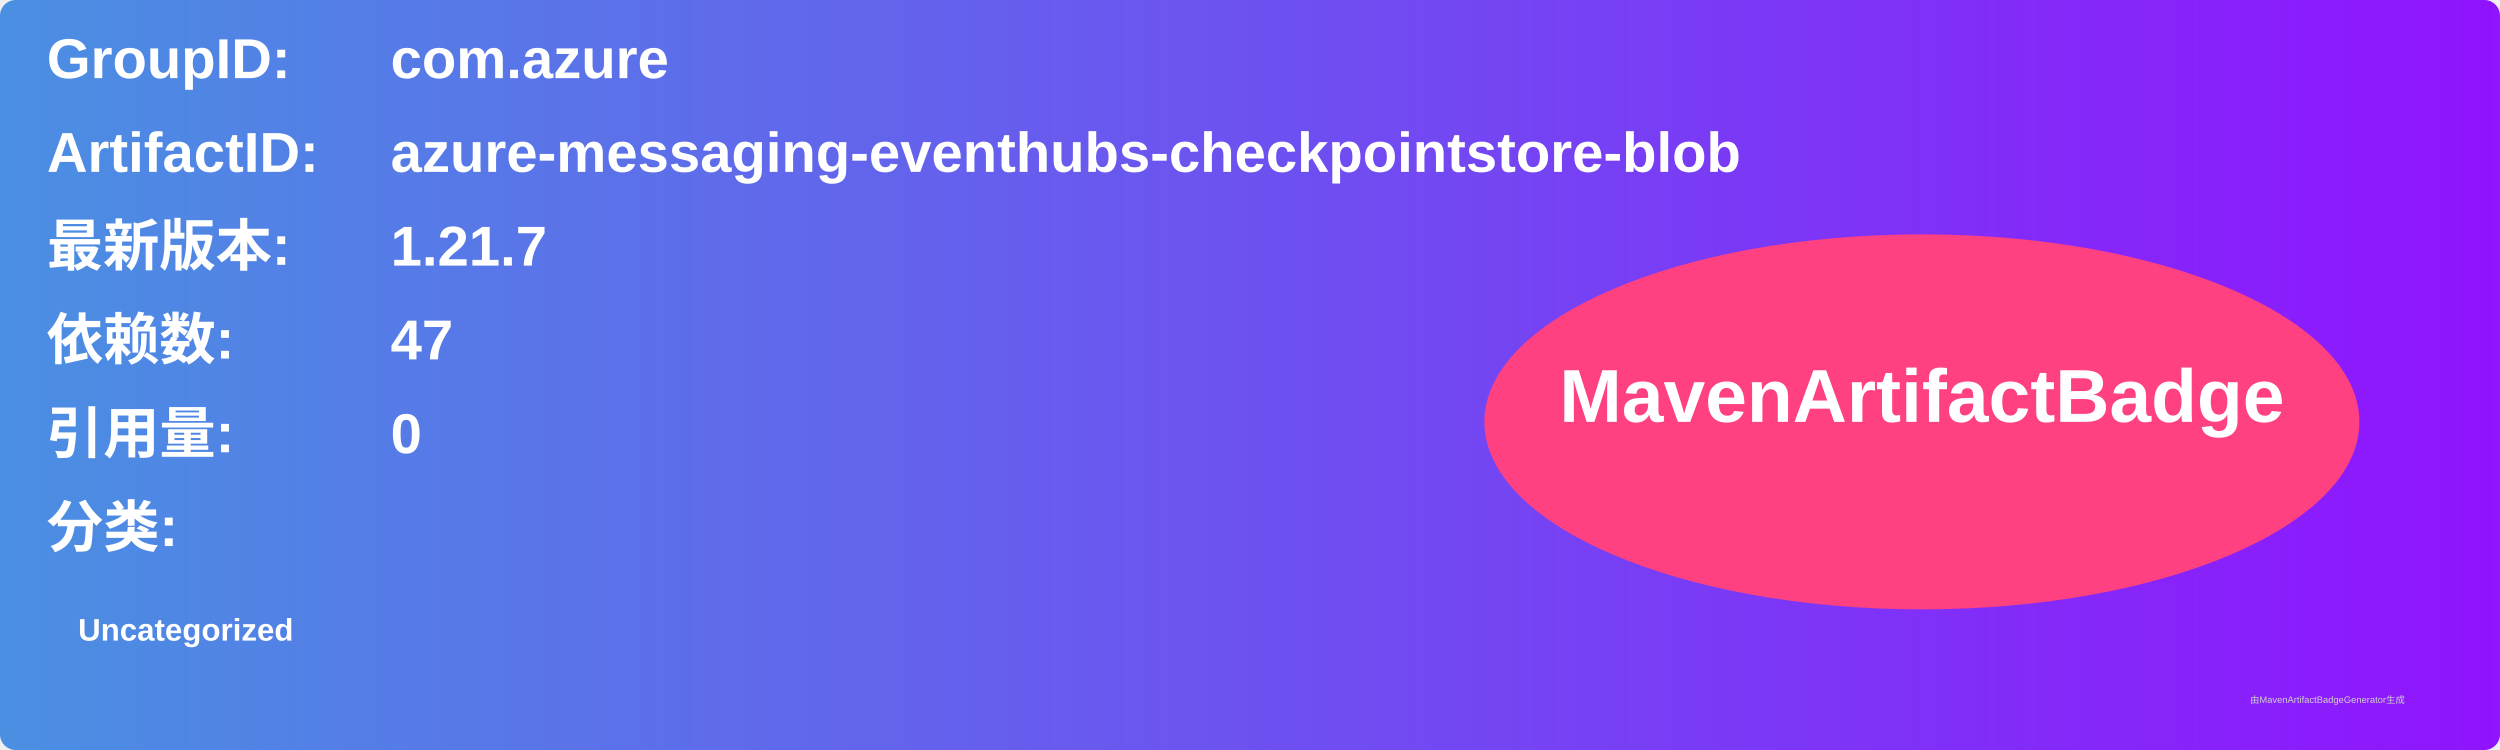
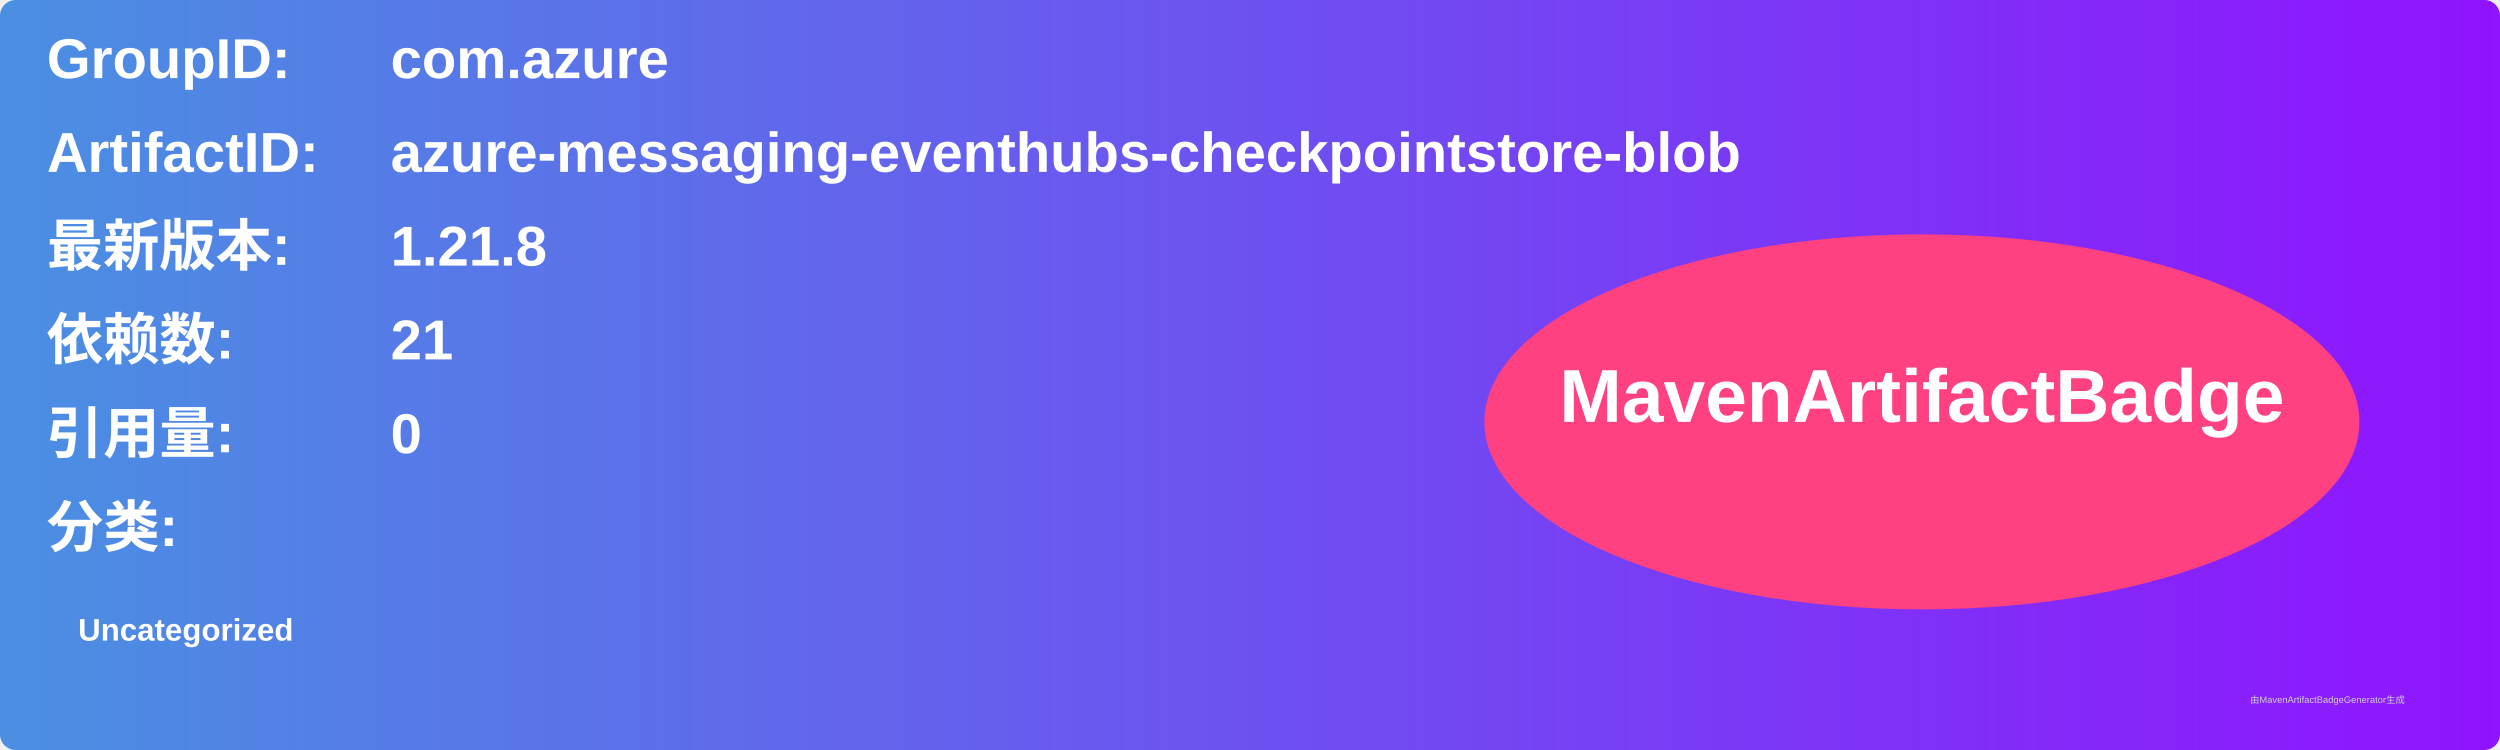
<svg xmlns="http://www.w3.org/2000/svg" width="800" height="240" viewBox="0 0 800 240">
  <linearGradient id="grad" x1="0%" y1="0%" x2="100%" y2="0%">
    <stop offset="0%" stop-color="#4a90e2" />
    <stop offset="100%" stop-color="#9013fe" />
  </linearGradient>
  <rect width="100%" height="100%" rx="5" ry="5" fill="url(#grad)" />
  <g transform="translate(15, 15)">
    <text x="0" y="10" font-family="Arial" font-size="18" fill="white" font-weight="bold" width="260">GroupID:</text>
    <text x="110" y="10" font-family="Arial" font-size="18" fill="white" font-weight="bold" width="460">com.azure</text>
    <text x="0" y="40" font-family="Arial" font-size="18" fill="white" font-weight="bold" width="260">ArtifactID:</text>
    <text x="110" y="40" font-family="Arial" font-size="18" fill="white" font-weight="bold" width="460">azure-messaging-eventhubs-checkpointstore-blob</text>
    <text x="0" y="70" font-family="Arial" font-size="18" fill="white" font-weight="bold">最新版本:</text>
    <text x="110" y="70" font-family="Arial" font-size="18" fill="white" font-weight="bold">
-       <tspan font-weight="bold">1.21.7</tspan>
+       <tspan font-weight="bold">1.21.8</tspan>
    </text>
    <text x="0" y="100" font-family="Arial" font-size="18" fill="white" font-weight="bold">依赖数: </text>
    <text x="110" y="100" font-family="Arial" font-size="18" fill="white">
-       <tspan font-weight="bold">47</tspan>
+       <tspan font-weight="bold">21</tspan>
    </text>
    <text x="0" y="130" font-family="Arial" font-size="18" fill="white" font-weight="bold">引用量: </text>
    <text x="110" y="130" font-family="Arial" font-size="18" fill="white">
      <tspan font-weight="bold">0</tspan>
    </text>
    <text x="0" y="160" font-family="Arial" font-size="18" fill="white" font-weight="bold">分类:</text>
    <text x="10" y="190" font-family="Arial" font-size="10" fill="white">
      <tspan font-weight="bold">Uncategorized</tspan>
    </text>
    <ellipse cx="600" cy="120" rx="140" ry="60" fill="#ff4081" />
    <text x="600" y="120" text-anchor="middle" font-family="Arial" font-size="24" fill="white" font-weight="bold">MavenArtifactBadge</text>
  </g>
  <text x="720" y="225" font-family="Arial" font-size="3" fill="#d0d0d0">由MavenArtifactBadgeGenerator生成</text>
</svg>
